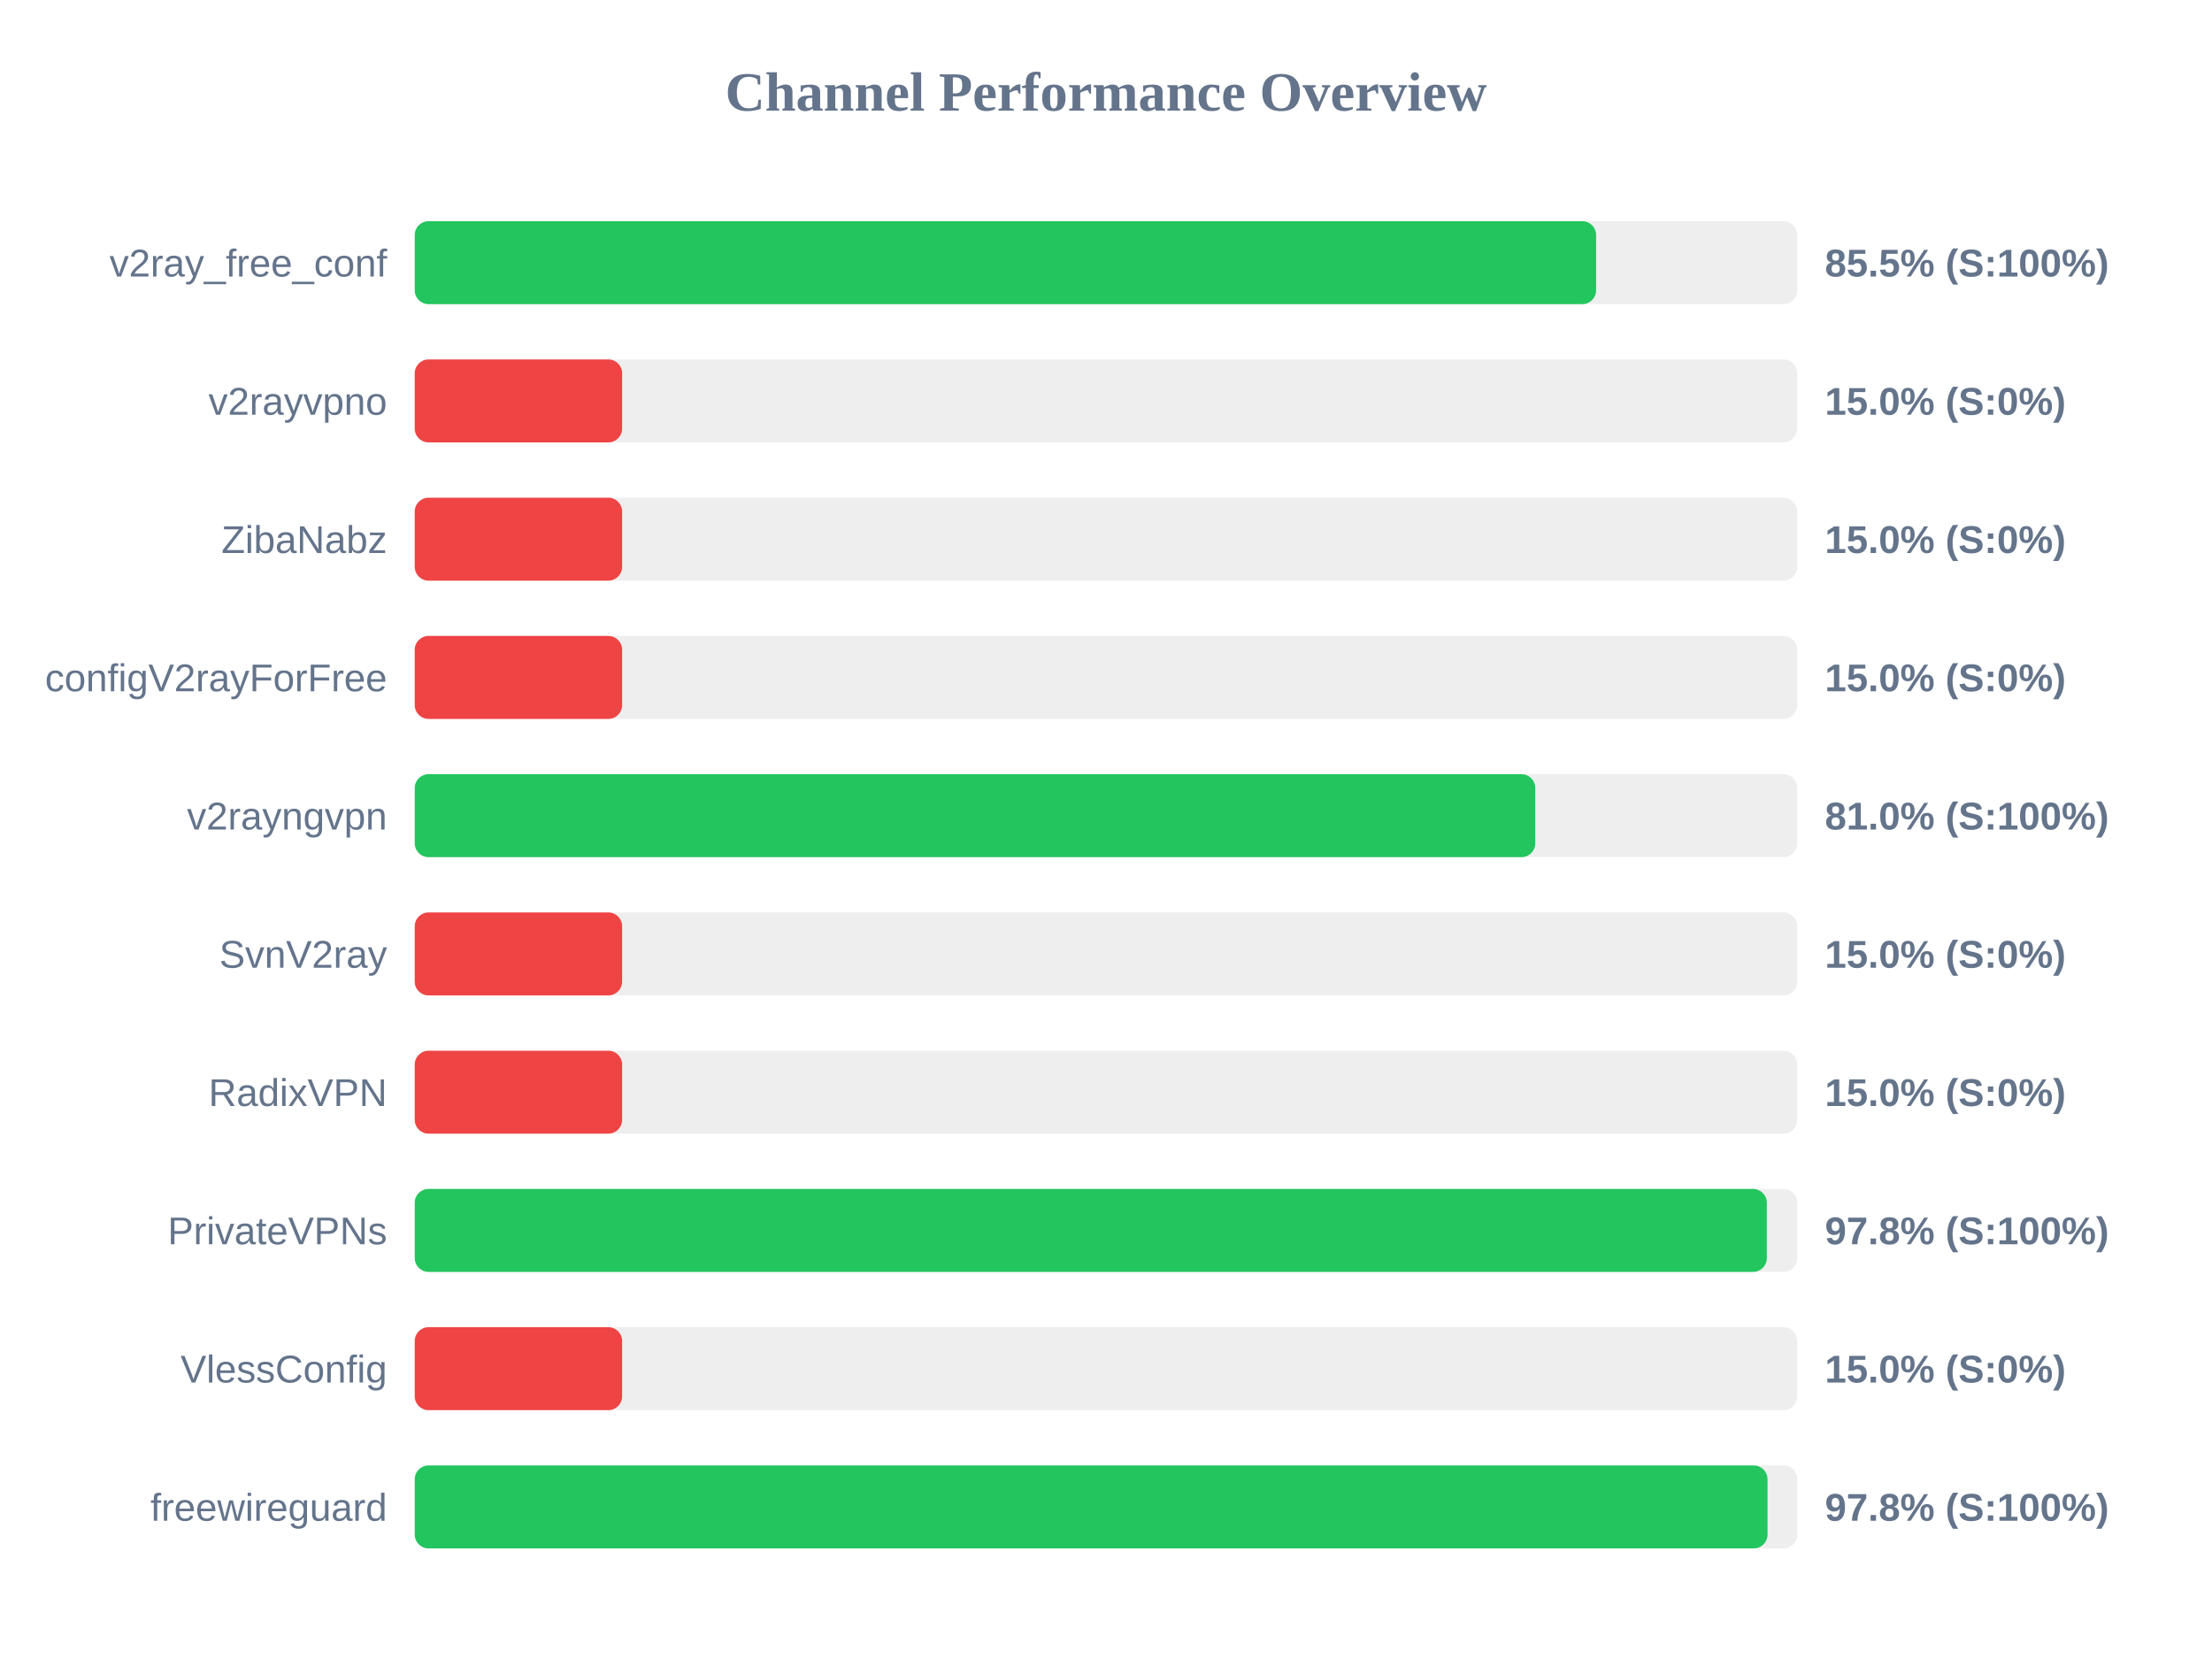
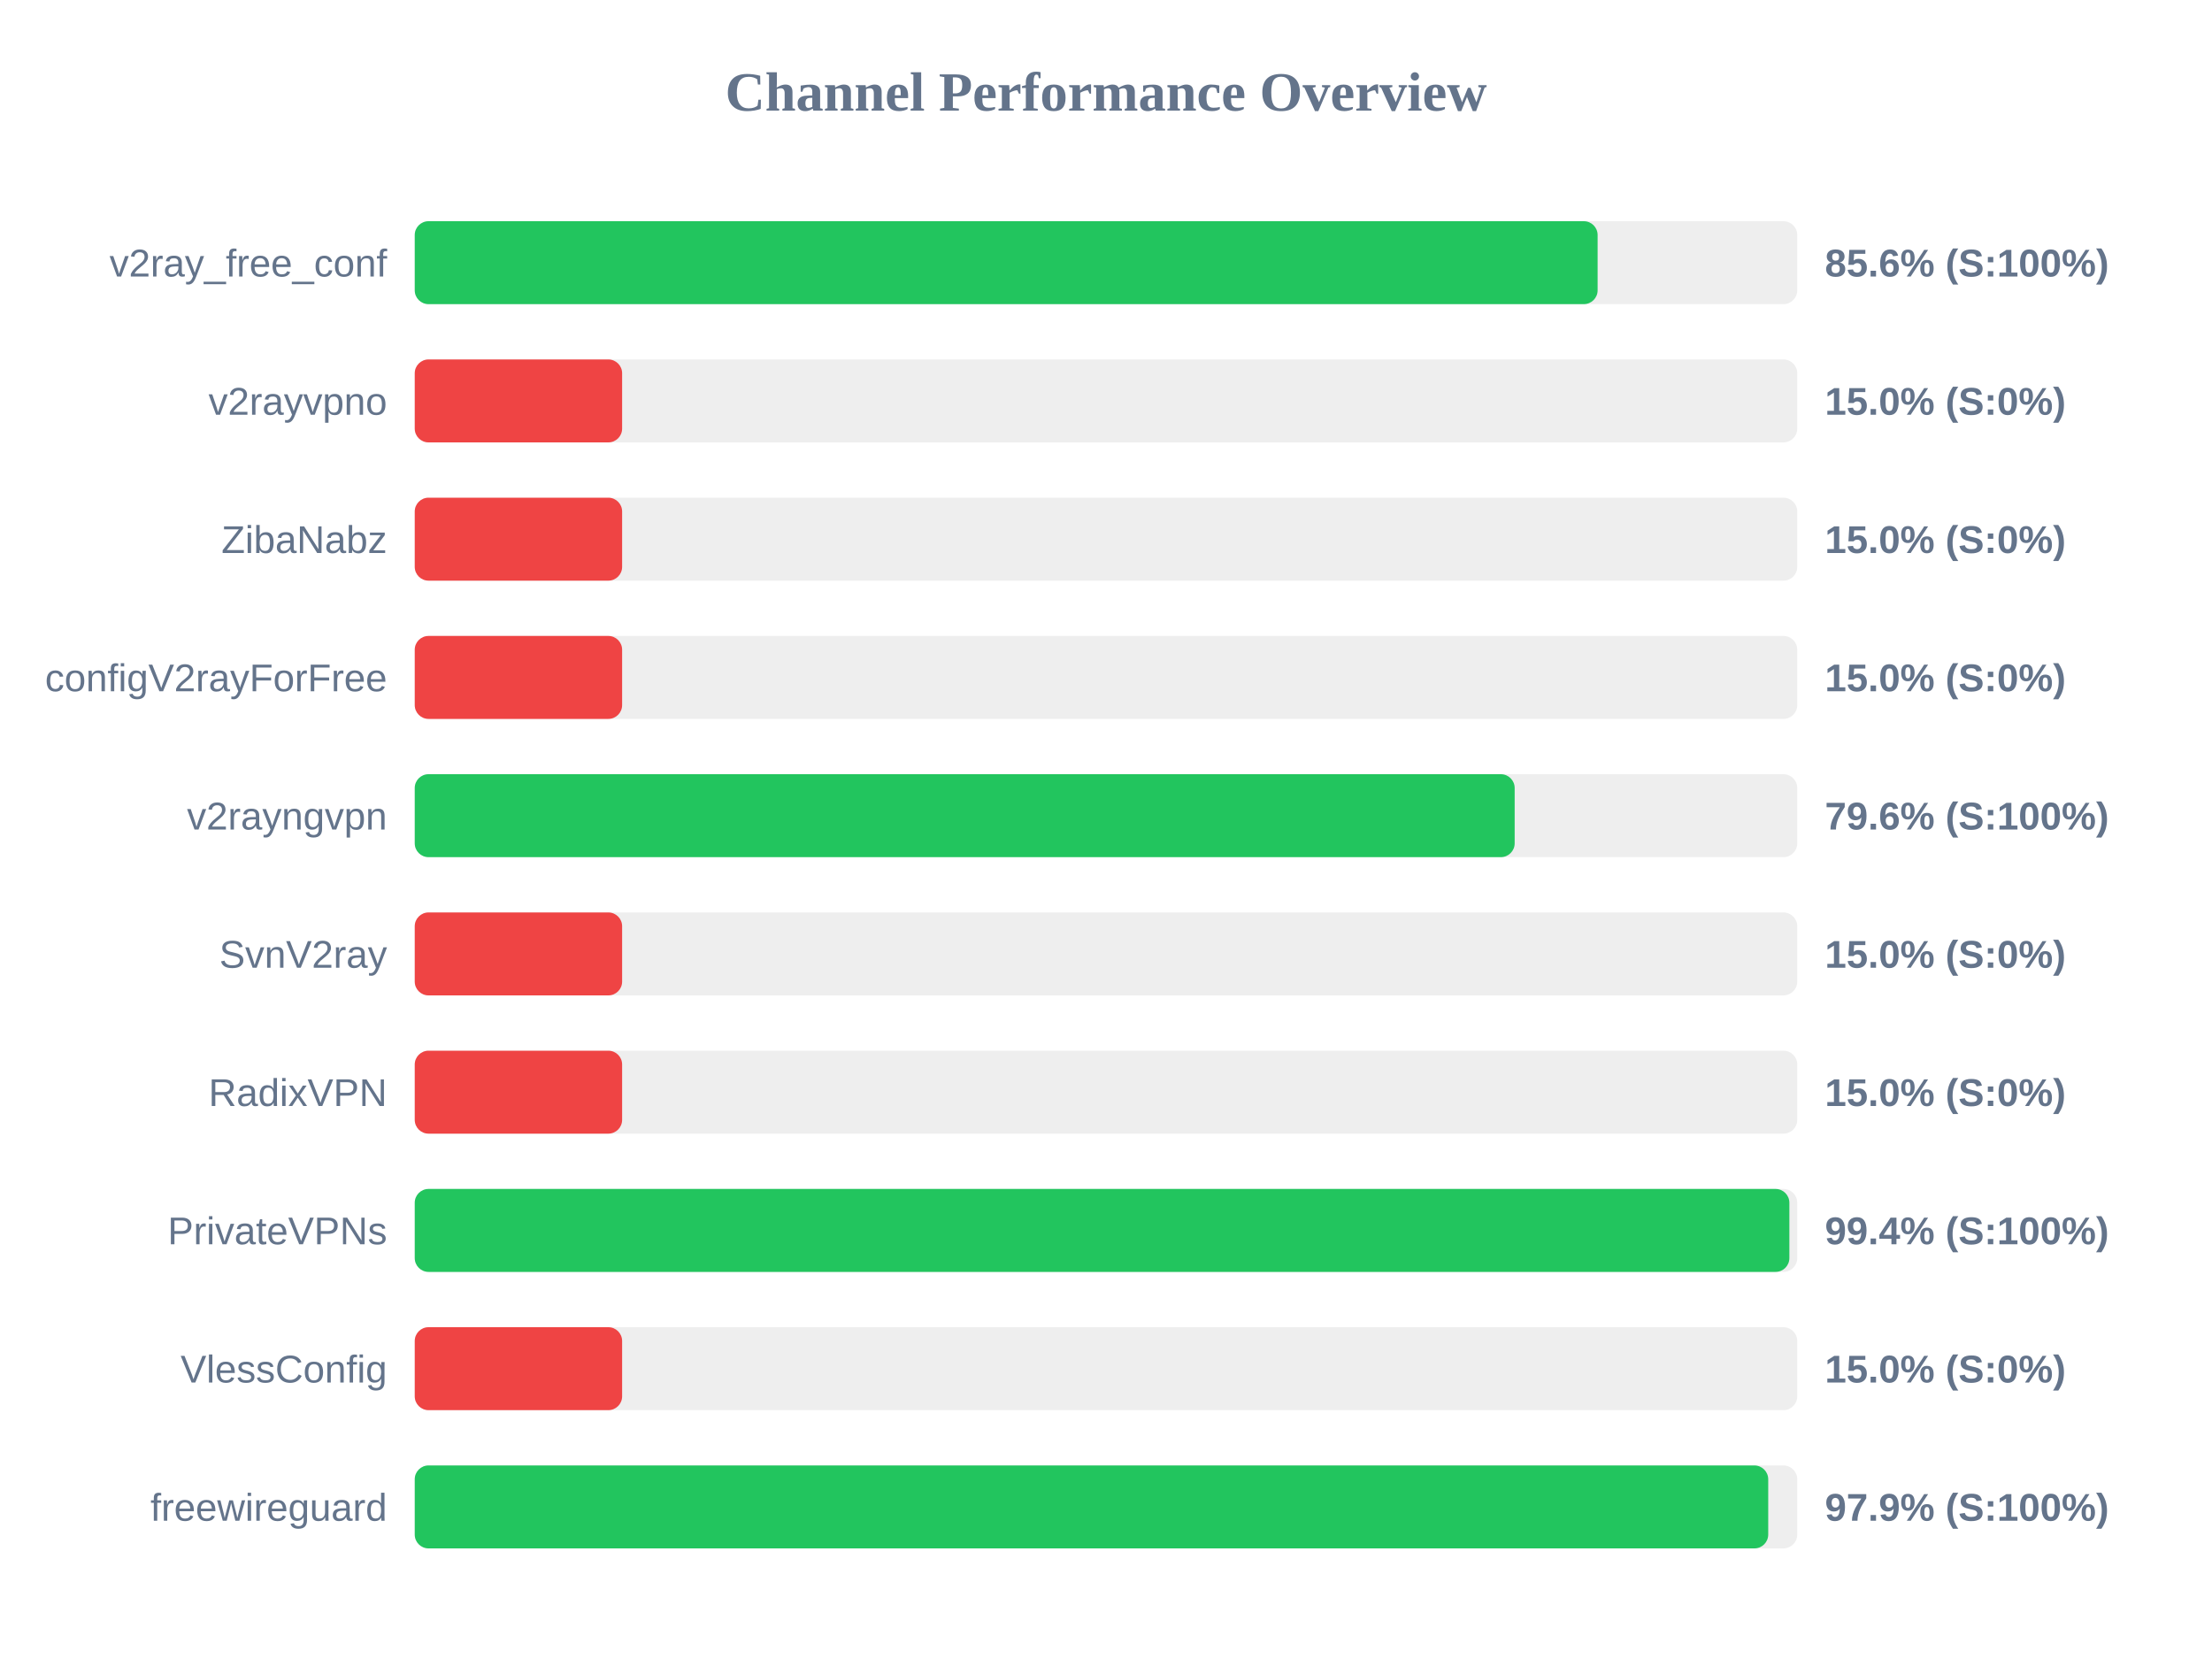
<svg xmlns="http://www.w3.org/2000/svg" width="800" height="600" version="1.1">
  <style>
        .row { font: 14px Arial; fill: #64748b; }
        .score { font: bold 14px Arial; fill: #64748b; }
    </style>
  <text x="400" y="40" text-anchor="middle" font-size="20px" font-weight="bold" fill="#64748b">Channel Performance Overview</text>
  <rect x="150" y="80" width="500" height="30" fill="#eee" rx="5" />
-   <rect x="150" y="80" width="427.25" height="30" fill="#22c55e" rx="5" />
+   <rect x="150" y="80" width="427.8" height="30" fill="#22c55e" rx="5" />
  <text x="140" y="100" text-anchor="end" class="row">v2ray_free_conf</text>
-   <text x="660" y="100" text-anchor="start" class="score">85.5% (S:100%)</text>
+   <text x="660" y="100" text-anchor="start" class="score">85.6% (S:100%)</text>
  <rect x="150" y="130" width="500" height="30" fill="#eee" rx="5" />
  <rect x="150" y="130" width="75.0" height="30" fill="#ef4444" rx="5" />
  <text x="140" y="150" text-anchor="end" class="row">v2rayvpno</text>
  <text x="660" y="150" text-anchor="start" class="score">15.0% (S:0%)</text>
  <rect x="150" y="180" width="500" height="30" fill="#eee" rx="5" />
  <rect x="150" y="180" width="75.0" height="30" fill="#ef4444" rx="5" />
  <text x="140" y="200" text-anchor="end" class="row">ZibaNabz</text>
  <text x="660" y="200" text-anchor="start" class="score">15.0% (S:0%)</text>
  <rect x="150" y="230" width="500" height="30" fill="#eee" rx="5" />
  <rect x="150" y="230" width="75.0" height="30" fill="#ef4444" rx="5" />
  <text x="140" y="250" text-anchor="end" class="row">configV2rayForFree</text>
  <text x="660" y="250" text-anchor="start" class="score">15.0% (S:0%)</text>
  <rect x="150" y="280" width="500" height="30" fill="#eee" rx="5" />
-   <rect x="150" y="280" width="405.25" height="30" fill="#22c55e" rx="5" />
+   <rect x="150" y="280" width="397.8" height="30" fill="#22c55e" rx="5" />
  <text x="140" y="300" text-anchor="end" class="row">v2rayngvpn</text>
-   <text x="660" y="300" text-anchor="start" class="score">81.0% (S:100%)</text>
+   <text x="660" y="300" text-anchor="start" class="score">79.6% (S:100%)</text>
  <rect x="150" y="330" width="500" height="30" fill="#eee" rx="5" />
  <rect x="150" y="330" width="75.0" height="30" fill="#ef4444" rx="5" />
  <text x="140" y="350" text-anchor="end" class="row">SvnV2ray</text>
  <text x="660" y="350" text-anchor="start" class="score">15.0% (S:0%)</text>
  <rect x="150" y="380" width="500" height="30" fill="#eee" rx="5" />
  <rect x="150" y="380" width="75.0" height="30" fill="#ef4444" rx="5" />
  <text x="140" y="400" text-anchor="end" class="row">RadixVPN</text>
  <text x="660" y="400" text-anchor="start" class="score">15.0% (S:0%)</text>
  <rect x="150" y="430" width="500" height="30" fill="#eee" rx="5" />
-   <rect x="150" y="430" width="489.0" height="30" fill="#22c55e" rx="5" />
+   <rect x="150" y="430" width="497.15" height="30" fill="#22c55e" rx="5" />
  <text x="140" y="450" text-anchor="end" class="row">PrivateVPNs</text>
-   <text x="660" y="450" text-anchor="start" class="score">97.8% (S:100%)</text>
+   <text x="660" y="450" text-anchor="start" class="score">99.4% (S:100%)</text>
  <rect x="150" y="480" width="500" height="30" fill="#eee" rx="5" />
  <rect x="150" y="480" width="75.0" height="30" fill="#ef4444" rx="5" />
  <text x="140" y="500" text-anchor="end" class="row">VlessConfig</text>
  <text x="660" y="500" text-anchor="start" class="score">15.0% (S:0%)</text>
  <rect x="150" y="530" width="500" height="30" fill="#eee" rx="5" />
-   <rect x="150" y="530" width="489.25" height="30" fill="#22c55e" rx="5" />
+   <rect x="150" y="530" width="489.5" height="30" fill="#22c55e" rx="5" />
  <text x="140" y="550" text-anchor="end" class="row">freewireguard</text>
-   <text x="660" y="550" text-anchor="start" class="score">97.8% (S:100%)</text>
+   <text x="660" y="550" text-anchor="start" class="score">97.9% (S:100%)</text>
</svg>
